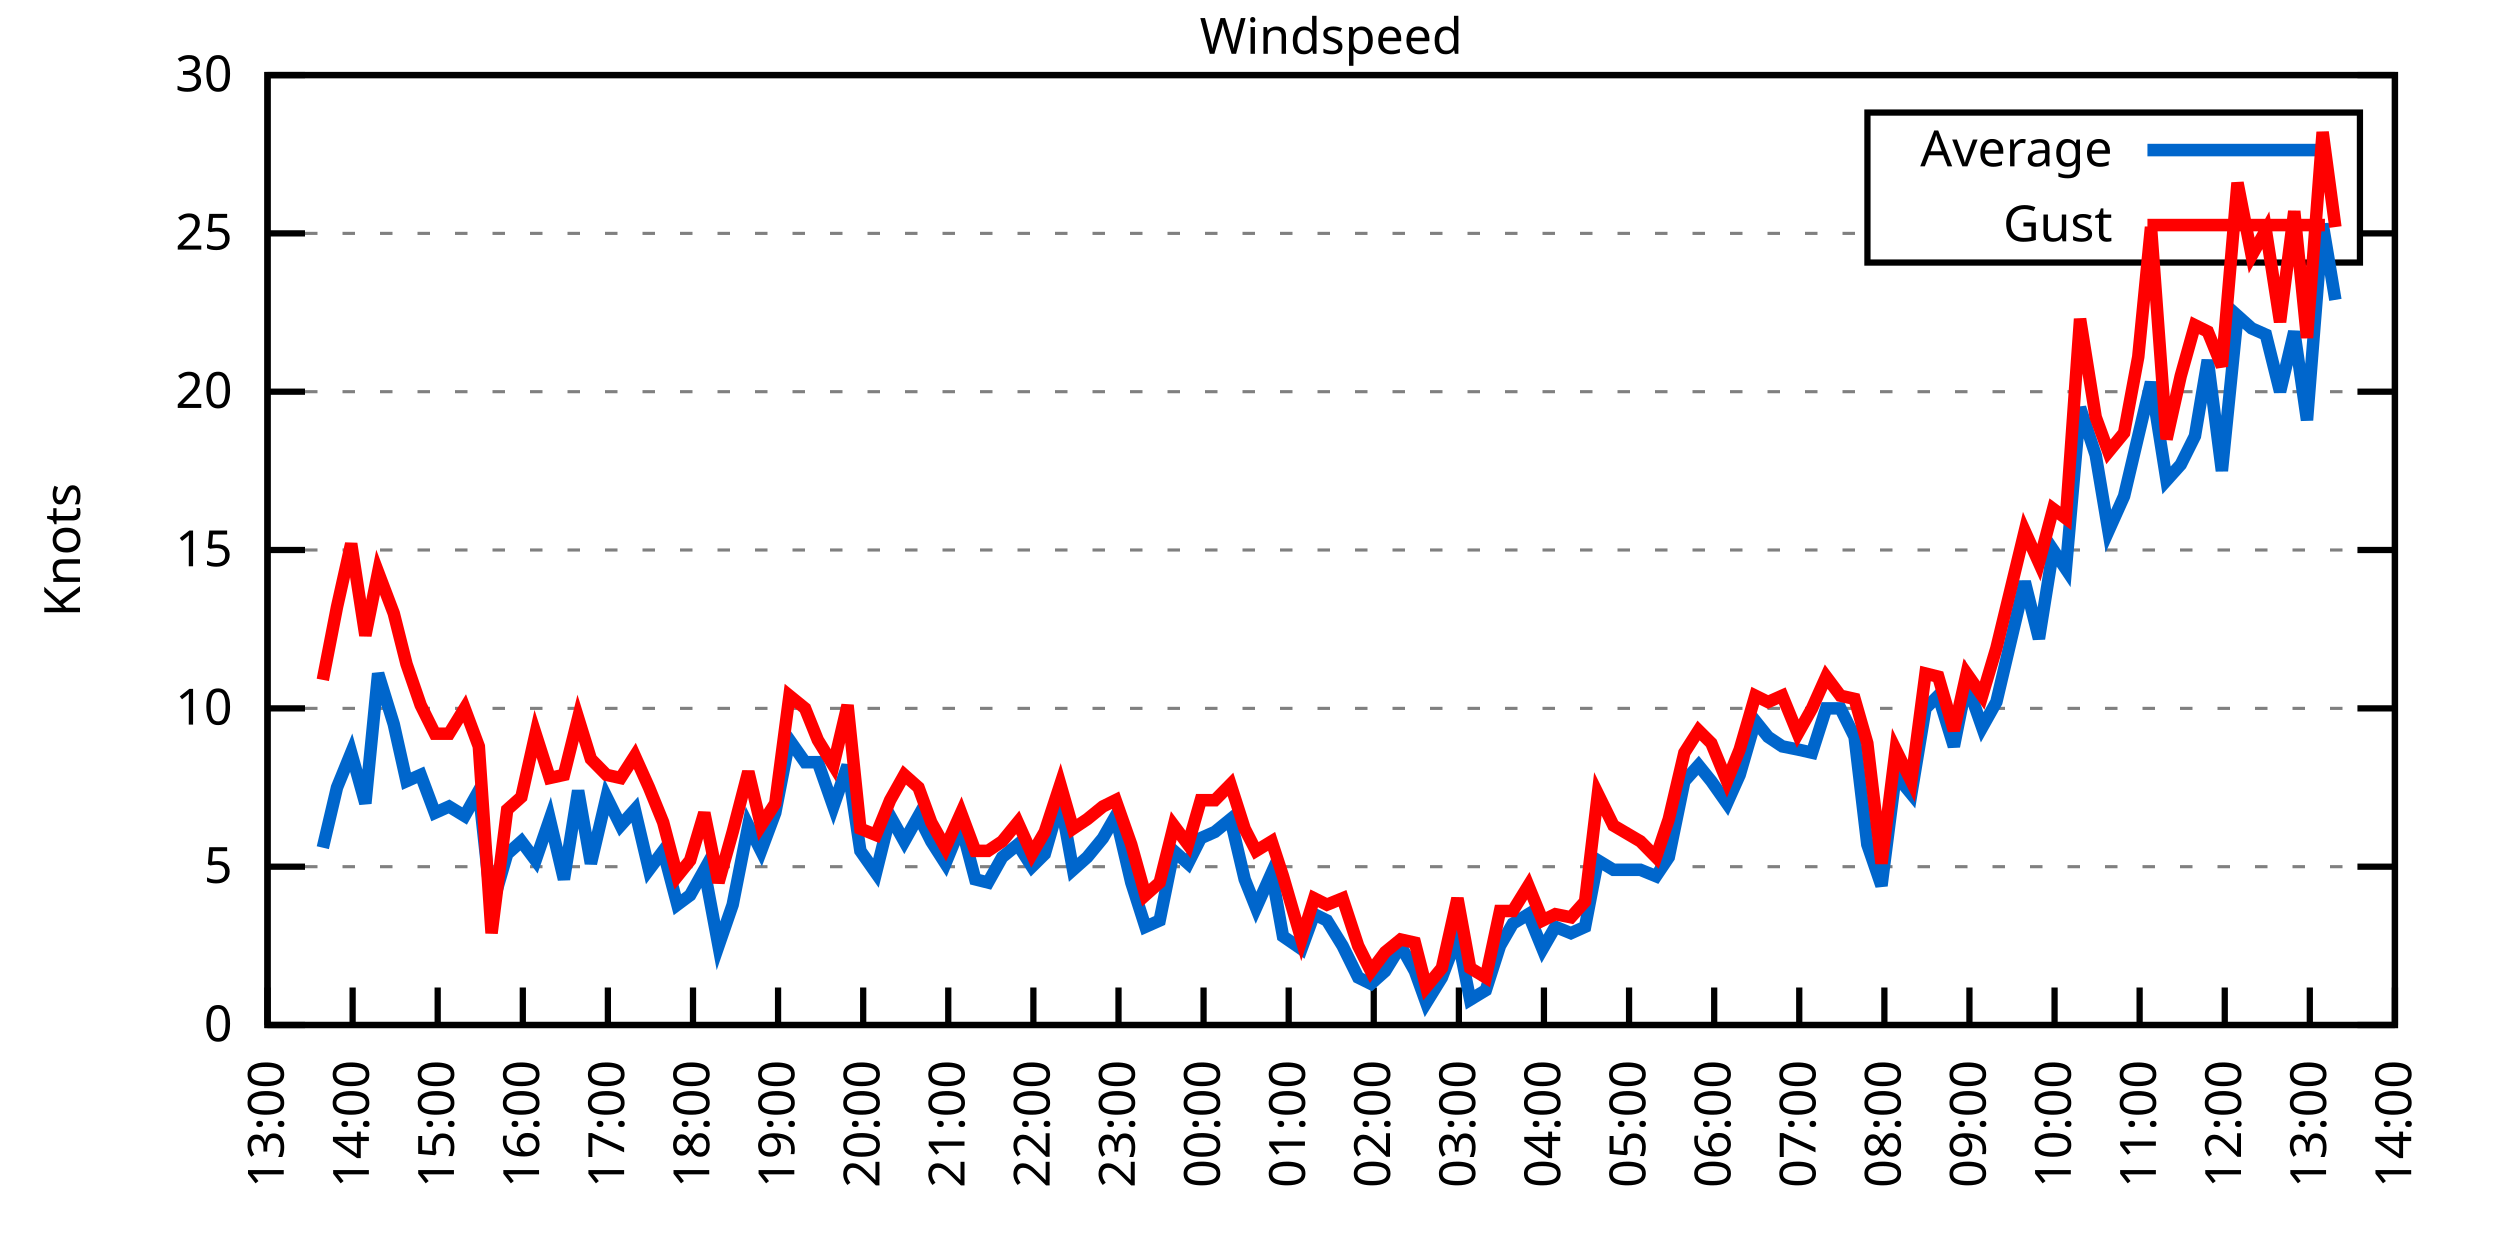
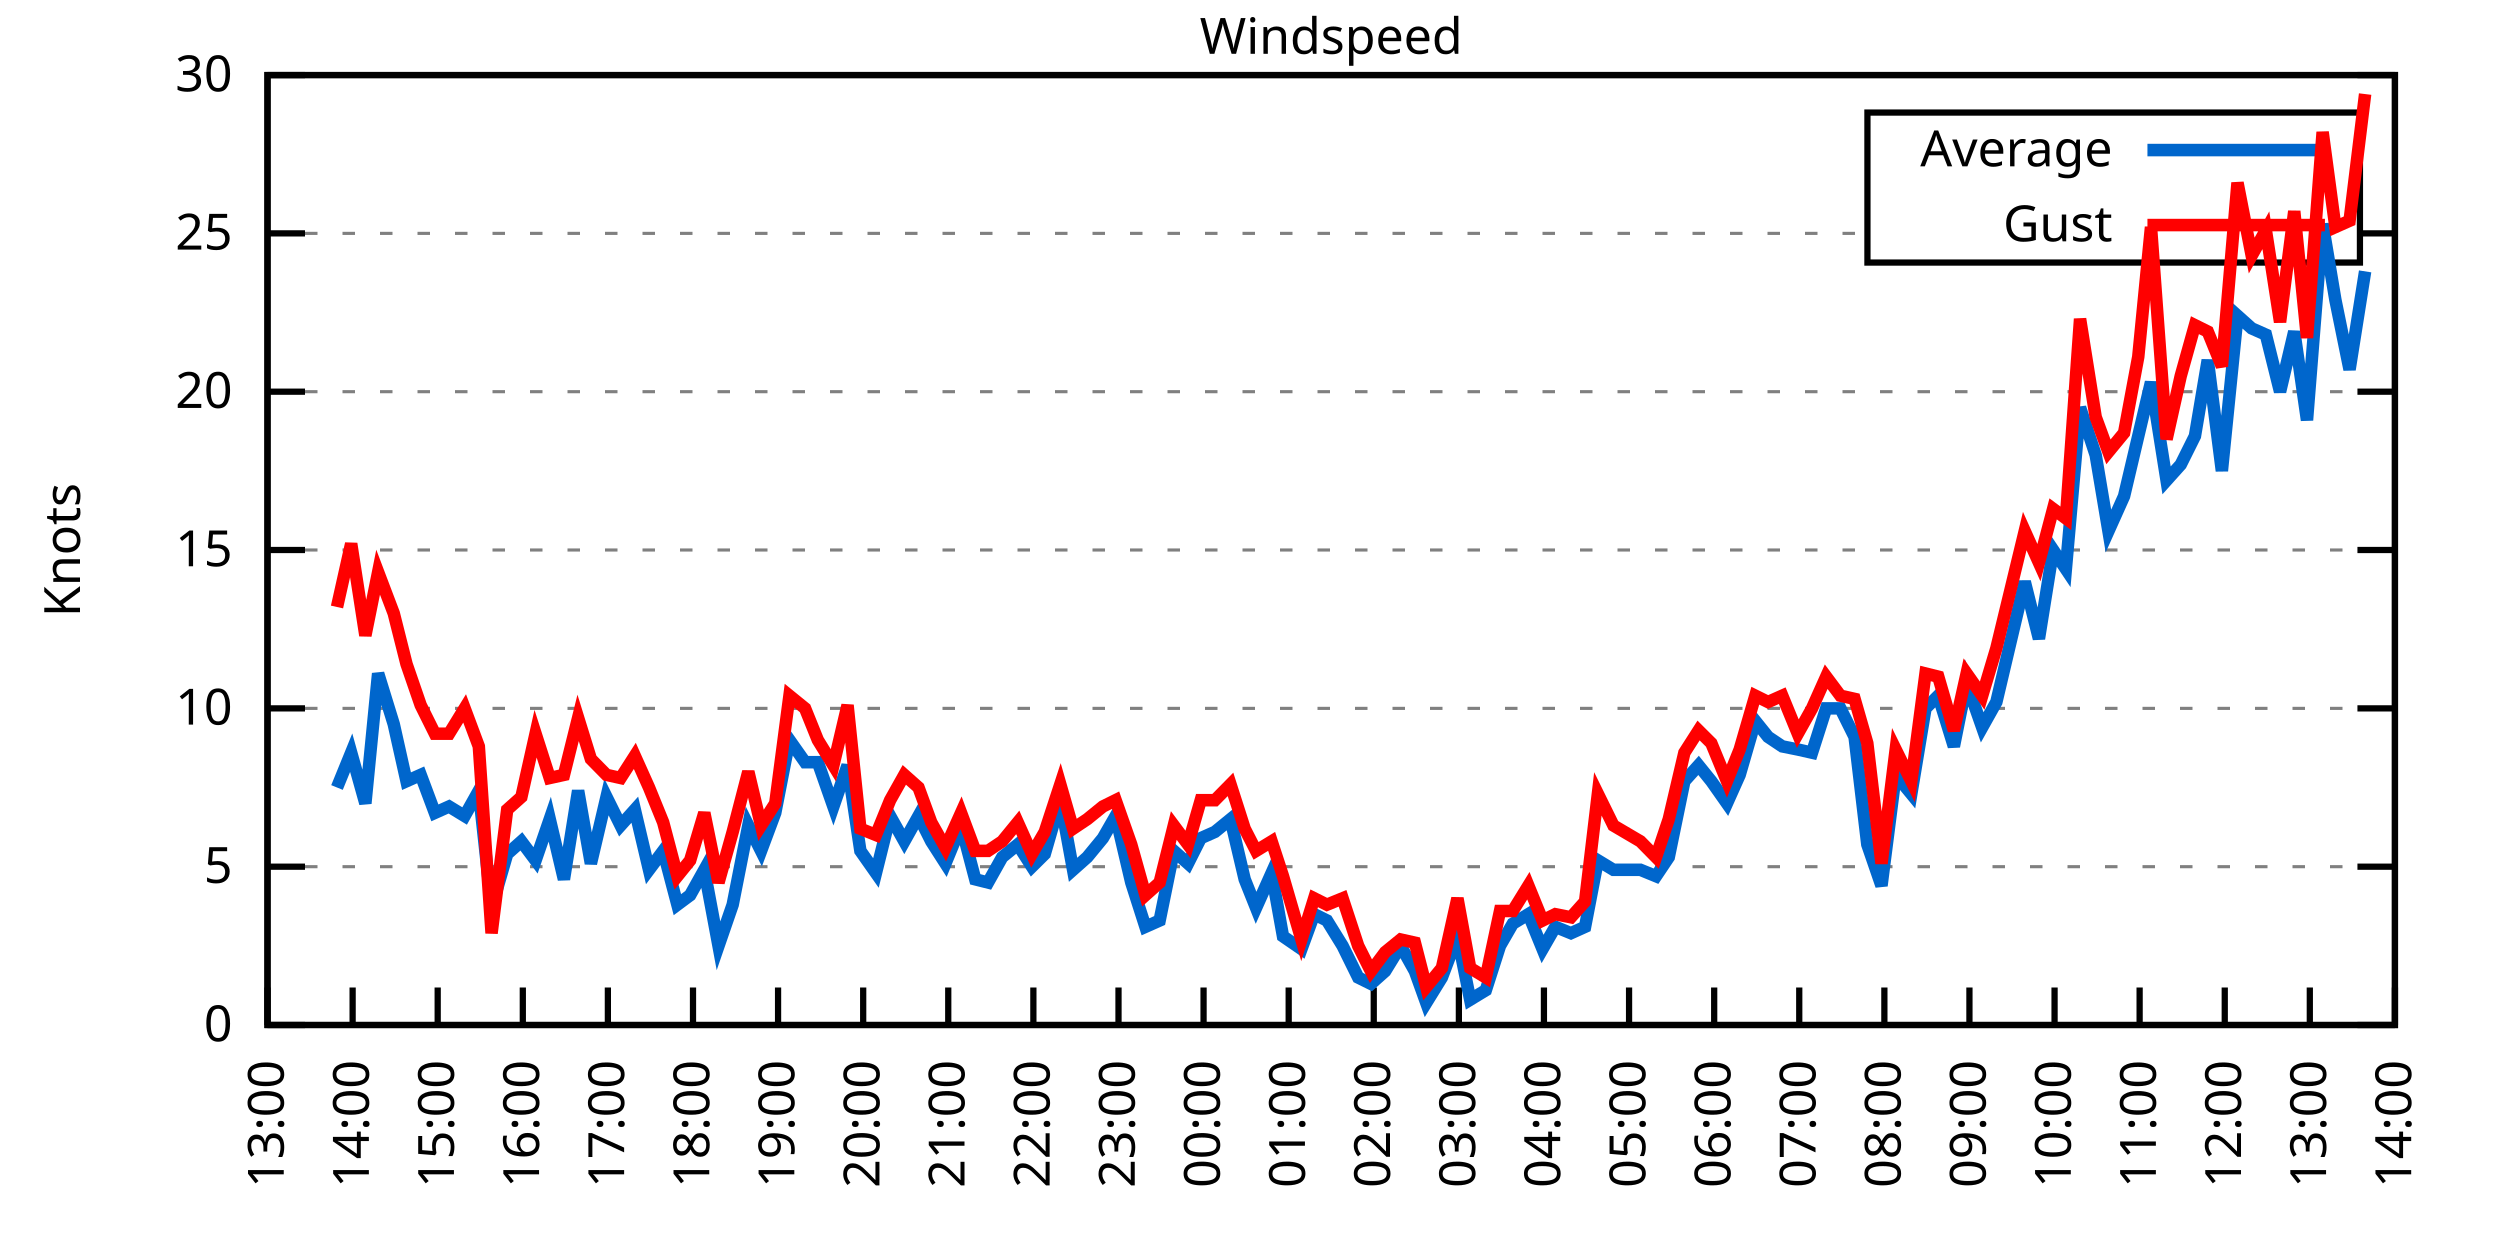
<svg xmlns="http://www.w3.org/2000/svg" xmlns:xlink="http://www.w3.org/1999/xlink" width="400" height="200" viewBox="0 0 400 200">
  <g id="gnuplot_canvas">
    <rect x="0" y="0" width="400" height="200" fill="none" />
    <defs>
      <circle id="gpDot" r="0.5" stroke-width="0.5" stroke="currentColor" />
      <path id="gpPt0" stroke-width="0.333" stroke="currentColor" d="M-1,0 h2 M0,-1 v2" />
      <path id="gpPt1" stroke-width="0.333" stroke="currentColor" d="M-1,-1 L1,1 M1,-1 L-1,1" />
      <path id="gpPt2" stroke-width="0.333" stroke="currentColor" d="M-1,0 L1,0 M0,-1 L0,1 M-1,-1 L1,1 M-1,1 L1,-1" />
      <rect id="gpPt3" stroke-width="0.333" stroke="currentColor" x="-1" y="-1" width="2" height="2" />
      <rect id="gpPt4" stroke-width="0.333" stroke="currentColor" fill="currentColor" x="-1" y="-1" width="2" height="2" />
      <circle id="gpPt5" stroke-width="0.333" stroke="currentColor" cx="0" cy="0" r="1" />
      <use xlink:href="#gpPt5" id="gpPt6" fill="currentColor" stroke="none" />
      <path id="gpPt7" stroke-width="0.333" stroke="currentColor" d="M0,-1.33 L-1.33,0.67 L1.33,0.67 z" />
      <use xlink:href="#gpPt7" id="gpPt8" fill="currentColor" stroke="none" />
      <use xlink:href="#gpPt7" id="gpPt9" stroke="currentColor" transform="rotate(180)" />
      <use xlink:href="#gpPt9" id="gpPt10" fill="currentColor" stroke="none" />
      <use xlink:href="#gpPt3" id="gpPt11" stroke="currentColor" transform="rotate(45)" />
      <use xlink:href="#gpPt11" id="gpPt12" fill="currentColor" stroke="none" />
      <path id="gpPt13" stroke-width="0.333" stroke="currentColor" d="M0,1.330 L1.265,0.411 L0.782,-1.067 L-0.782,-1.076 L-1.265,0.411 z" />
      <use xlink:href="#gpPt13" id="gpPt14" fill="currentColor" stroke="none" />
      <filter id="textbox" filterUnits="objectBoundingBox" x="0" y="0" height="1" width="1">
        <feFlood flood-color="white" flood-opacity="1" result="bgnd" />
        <feComposite in="SourceGraphic" in2="bgnd" operator="atop" />
      </filter>
      <filter id="greybox" filterUnits="objectBoundingBox" x="0" y="0" height="1" width="1">
        <feFlood flood-color="lightgrey" flood-opacity="1" result="grey" />
        <feComposite in="SourceGraphic" in2="grey" operator="atop" />
      </filter>
    </defs>
    <g fill="none" color="white" stroke="currentColor" stroke-width="1.00" stroke-linecap="butt" stroke-linejoin="miter">
</g>
    <g fill="none" color="black" stroke="currentColor" stroke-width="1.00" stroke-linecap="butt" stroke-linejoin="miter">
      <g stroke="none" shape-rendering="crispEdges">
        <polygon fill="rgb(255, 255, 255)" points="42.80,164.00 383.18,164.00 383.18,12.02 42.80,12.02 " />
      </g>
    </g>
    <g fill="none" color="black" stroke="currentColor" stroke-width="1.00" stroke-linecap="butt" stroke-linejoin="miter">
</g>
    <g fill="none" color="black" stroke="black" stroke-width="0.50" stroke-linecap="butt" stroke-linejoin="miter">
</g>
    <g fill="none" color="gray" stroke="currentColor" stroke-width="0.50" stroke-linecap="butt" stroke-linejoin="miter">
      <path stroke="gray" stroke-dasharray="2,4" class="gridline" d="M42.80,164.00 L383.19,164.00  " />
    </g>
    <g fill="none" color="gray" stroke="gray" stroke-width="1.00" stroke-linecap="butt" stroke-linejoin="miter">
</g>
    <g fill="none" color="black" stroke="currentColor" stroke-width="1.00" stroke-linecap="butt" stroke-linejoin="miter">
      <path stroke="black" d="M42.80,164.00 L48.80,164.00 M383.19,164.00 L377.19,164.00  " />
      <g transform="translate(37.20,166.60)" stroke="none" fill="black" font-family="Sans" font-size="8.00" text-anchor="end">
        <text>
          <tspan font-family="Sans"> 0</tspan>
        </text>
      </g>
    </g>
    <g fill="none" color="black" stroke="currentColor" stroke-width="1.00" stroke-linecap="butt" stroke-linejoin="miter">
</g>
    <g fill="none" color="black" stroke="black" stroke-width="0.50" stroke-linecap="butt" stroke-linejoin="miter">
</g>
    <g fill="none" color="gray" stroke="currentColor" stroke-width="0.50" stroke-linecap="butt" stroke-linejoin="miter">
      <path stroke="gray" stroke-dasharray="2,4" class="gridline" d="M42.80,138.67 L383.19,138.67  " />
    </g>
    <g fill="none" color="gray" stroke="gray" stroke-width="1.00" stroke-linecap="butt" stroke-linejoin="miter">
</g>
    <g fill="none" color="black" stroke="currentColor" stroke-width="1.00" stroke-linecap="butt" stroke-linejoin="miter">
      <path stroke="black" d="M42.80,138.67 L48.80,138.67 M383.19,138.67 L377.19,138.67  " />
      <g transform="translate(37.20,141.27)" stroke="none" fill="black" font-family="Sans" font-size="8.00" text-anchor="end">
        <text>
          <tspan font-family="Sans"> 5</tspan>
        </text>
      </g>
    </g>
    <g fill="none" color="black" stroke="currentColor" stroke-width="1.00" stroke-linecap="butt" stroke-linejoin="miter">
</g>
    <g fill="none" color="black" stroke="black" stroke-width="0.50" stroke-linecap="butt" stroke-linejoin="miter">
</g>
    <g fill="none" color="gray" stroke="currentColor" stroke-width="0.50" stroke-linecap="butt" stroke-linejoin="miter">
      <path stroke="gray" stroke-dasharray="2,4" class="gridline" d="M42.80,113.34 L383.19,113.34  " />
    </g>
    <g fill="none" color="gray" stroke="gray" stroke-width="1.00" stroke-linecap="butt" stroke-linejoin="miter">
</g>
    <g fill="none" color="black" stroke="currentColor" stroke-width="1.00" stroke-linecap="butt" stroke-linejoin="miter">
      <path stroke="black" d="M42.80,113.34 L48.80,113.34 M383.19,113.34 L377.19,113.34  " />
      <g transform="translate(37.20,115.94)" stroke="none" fill="black" font-family="Sans" font-size="8.00" text-anchor="end">
        <text>
          <tspan font-family="Sans"> 10</tspan>
        </text>
      </g>
    </g>
    <g fill="none" color="black" stroke="currentColor" stroke-width="1.00" stroke-linecap="butt" stroke-linejoin="miter">
</g>
    <g fill="none" color="black" stroke="black" stroke-width="0.50" stroke-linecap="butt" stroke-linejoin="miter">
</g>
    <g fill="none" color="gray" stroke="currentColor" stroke-width="0.50" stroke-linecap="butt" stroke-linejoin="miter">
      <path stroke="gray" stroke-dasharray="2,4" class="gridline" d="M42.80,88.00 L383.19,88.00  " />
    </g>
    <g fill="none" color="gray" stroke="gray" stroke-width="1.00" stroke-linecap="butt" stroke-linejoin="miter">
</g>
    <g fill="none" color="black" stroke="currentColor" stroke-width="1.00" stroke-linecap="butt" stroke-linejoin="miter">
      <path stroke="black" d="M42.80,88.00 L48.80,88.00 M383.19,88.00 L377.19,88.00  " />
      <g transform="translate(37.20,90.60)" stroke="none" fill="black" font-family="Sans" font-size="8.00" text-anchor="end">
        <text>
          <tspan font-family="Sans"> 15</tspan>
        </text>
      </g>
    </g>
    <g fill="none" color="black" stroke="currentColor" stroke-width="1.00" stroke-linecap="butt" stroke-linejoin="miter">
</g>
    <g fill="none" color="black" stroke="black" stroke-width="0.50" stroke-linecap="butt" stroke-linejoin="miter">
</g>
    <g fill="none" color="gray" stroke="currentColor" stroke-width="0.50" stroke-linecap="butt" stroke-linejoin="miter">
      <path stroke="gray" stroke-dasharray="2,4" class="gridline" d="M42.80,62.67 L383.19,62.67  " />
    </g>
    <g fill="none" color="gray" stroke="gray" stroke-width="1.00" stroke-linecap="butt" stroke-linejoin="miter">
</g>
    <g fill="none" color="black" stroke="currentColor" stroke-width="1.00" stroke-linecap="butt" stroke-linejoin="miter">
      <path stroke="black" d="M42.80,62.67 L48.80,62.67 M383.19,62.67 L377.19,62.67  " />
      <g transform="translate(37.20,65.27)" stroke="none" fill="black" font-family="Sans" font-size="8.00" text-anchor="end">
        <text>
          <tspan font-family="Sans"> 20</tspan>
        </text>
      </g>
    </g>
    <g fill="none" color="black" stroke="currentColor" stroke-width="1.00" stroke-linecap="butt" stroke-linejoin="miter">
</g>
    <g fill="none" color="black" stroke="black" stroke-width="0.50" stroke-linecap="butt" stroke-linejoin="miter">
</g>
    <g fill="none" color="gray" stroke="currentColor" stroke-width="0.50" stroke-linecap="butt" stroke-linejoin="miter">
      <path stroke="gray" stroke-dasharray="2,4" class="gridline" d="M42.80,37.34 L298.79,37.34 M377.59,37.34 L383.19,37.34  " />
    </g>
    <g fill="none" color="gray" stroke="gray" stroke-width="1.00" stroke-linecap="butt" stroke-linejoin="miter">
</g>
    <g fill="none" color="black" stroke="currentColor" stroke-width="1.00" stroke-linecap="butt" stroke-linejoin="miter">
      <path stroke="black" d="M42.80,37.34 L48.80,37.34 M383.19,37.34 L377.19,37.34  " />
      <g transform="translate(37.20,39.94)" stroke="none" fill="black" font-family="Sans" font-size="8.00" text-anchor="end">
        <text>
          <tspan font-family="Sans"> 25</tspan>
        </text>
      </g>
    </g>
    <g fill="none" color="black" stroke="currentColor" stroke-width="1.00" stroke-linecap="butt" stroke-linejoin="miter">
</g>
    <g fill="none" color="black" stroke="black" stroke-width="0.50" stroke-linecap="butt" stroke-linejoin="miter">
</g>
    <g fill="none" color="gray" stroke="currentColor" stroke-width="0.50" stroke-linecap="butt" stroke-linejoin="miter">
      <path stroke="gray" stroke-dasharray="2,4" class="gridline" d="M42.80,12.01 L383.19,12.01  " />
    </g>
    <g fill="none" color="gray" stroke="gray" stroke-width="1.00" stroke-linecap="butt" stroke-linejoin="miter">
</g>
    <g fill="none" color="black" stroke="currentColor" stroke-width="1.00" stroke-linecap="butt" stroke-linejoin="miter">
      <path stroke="black" d="M42.80,12.01 L48.80,12.01 M383.19,12.01 L377.19,12.01  " />
      <g transform="translate(37.20,14.61)" stroke="none" fill="black" font-family="Sans" font-size="8.00" text-anchor="end">
        <text>
          <tspan font-family="Sans"> 30</tspan>
        </text>
      </g>
    </g>
    <g fill="none" color="black" stroke="currentColor" stroke-width="1.00" stroke-linecap="butt" stroke-linejoin="miter">
      <path stroke="black" d="M42.80,164.00 L42.80,158.00  " />
      <g transform="translate(45.40,169.60) rotate(270.00)" stroke="none" fill="black" font-family="Sans" font-size="8.00" text-anchor="end">
        <text>
          <tspan font-family="Sans">13:00</tspan>
        </text>
      </g>
    </g>
    <g fill="none" color="black" stroke="currentColor" stroke-width="1.00" stroke-linecap="butt" stroke-linejoin="miter">
      <path stroke="black" d="M56.42,164.00 L56.42,158.00  " />
      <g transform="translate(59.02,169.60) rotate(270.00)" stroke="none" fill="black" font-family="Sans" font-size="8.00" text-anchor="end">
        <text>
          <tspan font-family="Sans">14:00</tspan>
        </text>
      </g>
    </g>
    <g fill="none" color="black" stroke="currentColor" stroke-width="1.00" stroke-linecap="butt" stroke-linejoin="miter">
      <path stroke="black" d="M70.03,164.00 L70.03,158.00  " />
      <g transform="translate(72.63,169.60) rotate(270.00)" stroke="none" fill="black" font-family="Sans" font-size="8.00" text-anchor="end">
        <text>
          <tspan font-family="Sans">15:00</tspan>
        </text>
      </g>
    </g>
    <g fill="none" color="black" stroke="currentColor" stroke-width="1.00" stroke-linecap="butt" stroke-linejoin="miter">
      <path stroke="black" d="M83.65,164.00 L83.65,158.00  " />
      <g transform="translate(86.25,169.60) rotate(270.00)" stroke="none" fill="black" font-family="Sans" font-size="8.00" text-anchor="end">
        <text>
          <tspan font-family="Sans">16:00</tspan>
        </text>
      </g>
    </g>
    <g fill="none" color="black" stroke="currentColor" stroke-width="1.00" stroke-linecap="butt" stroke-linejoin="miter">
      <path stroke="black" d="M97.26,164.00 L97.26,158.00  " />
      <g transform="translate(99.86,169.60) rotate(270.00)" stroke="none" fill="black" font-family="Sans" font-size="8.00" text-anchor="end">
        <text>
          <tspan font-family="Sans">17:00</tspan>
        </text>
      </g>
    </g>
    <g fill="none" color="black" stroke="currentColor" stroke-width="1.00" stroke-linecap="butt" stroke-linejoin="miter">
      <path stroke="black" d="M110.88,164.00 L110.88,158.00  " />
      <g transform="translate(113.48,169.60) rotate(270.00)" stroke="none" fill="black" font-family="Sans" font-size="8.00" text-anchor="end">
        <text>
          <tspan font-family="Sans">18:00</tspan>
        </text>
      </g>
    </g>
    <g fill="none" color="black" stroke="currentColor" stroke-width="1.00" stroke-linecap="butt" stroke-linejoin="miter">
      <path stroke="black" d="M124.49,164.00 L124.49,158.00  " />
      <g transform="translate(127.09,169.60) rotate(270.00)" stroke="none" fill="black" font-family="Sans" font-size="8.00" text-anchor="end">
        <text>
          <tspan font-family="Sans">19:00</tspan>
        </text>
      </g>
    </g>
    <g fill="none" color="black" stroke="currentColor" stroke-width="1.00" stroke-linecap="butt" stroke-linejoin="miter">
      <path stroke="black" d="M138.11,164.00 L138.11,158.00  " />
      <g transform="translate(140.71,169.60) rotate(270.00)" stroke="none" fill="black" font-family="Sans" font-size="8.00" text-anchor="end">
        <text>
          <tspan font-family="Sans">20:00</tspan>
        </text>
      </g>
    </g>
    <g fill="none" color="black" stroke="currentColor" stroke-width="1.00" stroke-linecap="butt" stroke-linejoin="miter">
      <path stroke="black" d="M151.72,164.00 L151.72,158.00  " />
      <g transform="translate(154.32,169.60) rotate(270.00)" stroke="none" fill="black" font-family="Sans" font-size="8.00" text-anchor="end">
        <text>
          <tspan font-family="Sans">21:00</tspan>
        </text>
      </g>
    </g>
    <g fill="none" color="black" stroke="currentColor" stroke-width="1.00" stroke-linecap="butt" stroke-linejoin="miter">
      <path stroke="black" d="M165.34,164.00 L165.34,158.00  " />
      <g transform="translate(167.94,169.60) rotate(270.00)" stroke="none" fill="black" font-family="Sans" font-size="8.00" text-anchor="end">
        <text>
          <tspan font-family="Sans">22:00</tspan>
        </text>
      </g>
    </g>
    <g fill="none" color="black" stroke="currentColor" stroke-width="1.00" stroke-linecap="butt" stroke-linejoin="miter">
      <path stroke="black" d="M178.96,164.00 L178.96,158.00  " />
      <g transform="translate(181.56,169.60) rotate(270.00)" stroke="none" fill="black" font-family="Sans" font-size="8.00" text-anchor="end">
        <text>
          <tspan font-family="Sans">23:00</tspan>
        </text>
      </g>
    </g>
    <g fill="none" color="black" stroke="currentColor" stroke-width="1.00" stroke-linecap="butt" stroke-linejoin="miter">
      <path stroke="black" d="M192.57,164.00 L192.57,158.00  " />
      <g transform="translate(195.17,169.60) rotate(270.00)" stroke="none" fill="black" font-family="Sans" font-size="8.00" text-anchor="end">
        <text>
          <tspan font-family="Sans">00:00</tspan>
        </text>
      </g>
    </g>
    <g fill="none" color="black" stroke="currentColor" stroke-width="1.00" stroke-linecap="butt" stroke-linejoin="miter">
      <path stroke="black" d="M206.19,164.00 L206.19,158.00  " />
      <g transform="translate(208.79,169.60) rotate(270.00)" stroke="none" fill="black" font-family="Sans" font-size="8.00" text-anchor="end">
        <text>
          <tspan font-family="Sans">01:00</tspan>
        </text>
      </g>
    </g>
    <g fill="none" color="black" stroke="currentColor" stroke-width="1.00" stroke-linecap="butt" stroke-linejoin="miter">
      <path stroke="black" d="M219.80,164.00 L219.80,158.00  " />
      <g transform="translate(222.40,169.60) rotate(270.00)" stroke="none" fill="black" font-family="Sans" font-size="8.00" text-anchor="end">
        <text>
          <tspan font-family="Sans">02:00</tspan>
        </text>
      </g>
    </g>
    <g fill="none" color="black" stroke="currentColor" stroke-width="1.00" stroke-linecap="butt" stroke-linejoin="miter">
      <path stroke="black" d="M233.42,164.00 L233.42,158.00  " />
      <g transform="translate(236.02,169.60) rotate(270.00)" stroke="none" fill="black" font-family="Sans" font-size="8.00" text-anchor="end">
        <text>
          <tspan font-family="Sans">03:00</tspan>
        </text>
      </g>
    </g>
    <g fill="none" color="black" stroke="currentColor" stroke-width="1.00" stroke-linecap="butt" stroke-linejoin="miter">
      <path stroke="black" d="M247.03,164.00 L247.03,158.00  " />
      <g transform="translate(249.63,169.60) rotate(270.00)" stroke="none" fill="black" font-family="Sans" font-size="8.00" text-anchor="end">
        <text>
          <tspan font-family="Sans">04:00</tspan>
        </text>
      </g>
    </g>
    <g fill="none" color="black" stroke="currentColor" stroke-width="1.00" stroke-linecap="butt" stroke-linejoin="miter">
      <path stroke="black" d="M260.65,164.00 L260.65,158.00  " />
      <g transform="translate(263.25,169.60) rotate(270.00)" stroke="none" fill="black" font-family="Sans" font-size="8.00" text-anchor="end">
        <text>
          <tspan font-family="Sans">05:00</tspan>
        </text>
      </g>
    </g>
    <g fill="none" color="black" stroke="currentColor" stroke-width="1.00" stroke-linecap="butt" stroke-linejoin="miter">
      <path stroke="black" d="M274.27,164.00 L274.27,158.00  " />
      <g transform="translate(276.87,169.60) rotate(270.00)" stroke="none" fill="black" font-family="Sans" font-size="8.00" text-anchor="end">
        <text>
          <tspan font-family="Sans">06:00</tspan>
        </text>
      </g>
    </g>
    <g fill="none" color="black" stroke="currentColor" stroke-width="1.00" stroke-linecap="butt" stroke-linejoin="miter">
      <path stroke="black" d="M287.88,164.00 L287.88,158.00  " />
      <g transform="translate(290.48,169.60) rotate(270.00)" stroke="none" fill="black" font-family="Sans" font-size="8.00" text-anchor="end">
        <text>
          <tspan font-family="Sans">07:00</tspan>
        </text>
      </g>
    </g>
    <g fill="none" color="black" stroke="currentColor" stroke-width="1.00" stroke-linecap="butt" stroke-linejoin="miter">
      <path stroke="black" d="M301.50,164.00 L301.50,158.00  " />
      <g transform="translate(304.10,169.60) rotate(270.00)" stroke="none" fill="black" font-family="Sans" font-size="8.00" text-anchor="end">
        <text>
          <tspan font-family="Sans">08:00</tspan>
        </text>
      </g>
    </g>
    <g fill="none" color="black" stroke="currentColor" stroke-width="1.00" stroke-linecap="butt" stroke-linejoin="miter">
      <path stroke="black" d="M315.11,164.00 L315.11,158.00  " />
      <g transform="translate(317.71,169.60) rotate(270.00)" stroke="none" fill="black" font-family="Sans" font-size="8.00" text-anchor="end">
        <text>
          <tspan font-family="Sans">09:00</tspan>
        </text>
      </g>
    </g>
    <g fill="none" color="black" stroke="currentColor" stroke-width="1.00" stroke-linecap="butt" stroke-linejoin="miter">
      <path stroke="black" d="M328.73,164.00 L328.73,158.00  " />
      <g transform="translate(331.33,169.60) rotate(270.00)" stroke="none" fill="black" font-family="Sans" font-size="8.00" text-anchor="end">
        <text>
          <tspan font-family="Sans">10:00</tspan>
        </text>
      </g>
    </g>
    <g fill="none" color="black" stroke="currentColor" stroke-width="1.00" stroke-linecap="butt" stroke-linejoin="miter">
      <path stroke="black" d="M342.34,164.00 L342.34,158.00  " />
      <g transform="translate(344.94,169.60) rotate(270.00)" stroke="none" fill="black" font-family="Sans" font-size="8.00" text-anchor="end">
        <text>
          <tspan font-family="Sans">11:00</tspan>
        </text>
      </g>
    </g>
    <g fill="none" color="black" stroke="currentColor" stroke-width="1.00" stroke-linecap="butt" stroke-linejoin="miter">
      <path stroke="black" d="M355.96,164.00 L355.96,158.00  " />
      <g transform="translate(358.56,169.60) rotate(270.00)" stroke="none" fill="black" font-family="Sans" font-size="8.00" text-anchor="end">
        <text>
          <tspan font-family="Sans">12:00</tspan>
        </text>
      </g>
    </g>
    <g fill="none" color="black" stroke="currentColor" stroke-width="1.00" stroke-linecap="butt" stroke-linejoin="miter">
      <path stroke="black" d="M369.57,164.00 L369.57,158.00  " />
      <g transform="translate(372.17,169.60) rotate(270.00)" stroke="none" fill="black" font-family="Sans" font-size="8.00" text-anchor="end">
        <text>
          <tspan font-family="Sans">13:00</tspan>
        </text>
      </g>
    </g>
    <g fill="none" color="black" stroke="currentColor" stroke-width="1.00" stroke-linecap="butt" stroke-linejoin="miter">
      <path stroke="black" d="M383.19,164.00 L383.19,158.00  " />
      <g transform="translate(385.79,169.60) rotate(270.00)" stroke="none" fill="black" font-family="Sans" font-size="8.00" text-anchor="end">
        <text>
          <tspan font-family="Sans">14:00</tspan>
        </text>
      </g>
    </g>
    <g fill="none" color="black" stroke="currentColor" stroke-width="1.00" stroke-linecap="butt" stroke-linejoin="miter">
</g>
    <g fill="none" color="black" stroke="currentColor" stroke-width="1.00" stroke-linecap="butt" stroke-linejoin="miter">
      <path stroke="black" d="M42.80,12.01 L42.80,164.00 L383.19,164.00 L383.19,12.01 L42.80,12.01 Z  " />
    </g>
    <g fill="none" color="black" stroke="currentColor" stroke-width="1.00" stroke-linecap="butt" stroke-linejoin="miter">
</g>
    <g fill="none" color="black" stroke="currentColor" stroke-width="1.00" stroke-linecap="butt" stroke-linejoin="miter">
      <path stroke="black" d="M298.79,42.01 L298.79,18.01 L377.59,18.01 L377.59,42.01 L298.79,42.01 Z  " />
    </g>
    <g id="Windspeed_plot_1">
      <g fill="none" color="white" stroke="black" stroke-width="2.00" stroke-linecap="butt" stroke-linejoin="miter">
</g>
      <g fill="none" color="black" stroke="currentColor" stroke-width="2.00" stroke-linecap="butt" stroke-linejoin="miter">
        <g transform="translate(337.99,26.61)" stroke="none" fill="black" font-family="Sans" font-size="8.00" text-anchor="end">
          <text>
            <tspan font-family="Sans">Average</tspan>
          </text>
        </g>
      </g>
      <g fill="none" color="black" stroke="currentColor" stroke-width="2.00" stroke-linecap="butt" stroke-linejoin="miter">
-         <path stroke="rgb(  0, 102, 204)" d="M343.59,24.01 L371.99,24.01 M51.65,135.63 L53.92,126.00 L56.19,120.43 L58.46,128.54 L60.50,107.76 L63.00,115.87   L65.04,124.99 L67.31,123.98 L69.58,130.06 L71.85,129.04 L74.34,130.56 L76.61,126.51 L78.65,145.25 L81.15,136.64   L83.42,134.62 L85.69,137.66 L87.96,131.07 L90.23,140.69 L92.50,126.51 L94.54,138.16 L97.04,127.52 L99.30,132.08   L101.57,129.55 L103.84,139.17 L106.11,136.14 L108.38,144.75 L110.42,143.23 L112.69,139.17 L114.96,151.33 L117.23,144.75   L119.73,132.08 L121.77,136.14 L124.04,130.06 L126.31,118.40 L128.81,121.95 L130.85,121.95 L133.34,129.04 L135.61,122.46   L137.66,136.14 L140.15,139.68 L142.42,130.56 L144.69,134.62 L146.96,130.56 L149.00,134.62 L151.27,138.16 L153.77,132.08   L156.04,140.69 L158.08,141.20 L160.35,137.15 L162.84,135.12 L165.11,138.67 L167.16,136.64 L169.65,128.03 L171.69,139.17   L173.96,137.15 L176.46,134.11 L178.50,130.56 L181.00,141.20 L183.27,148.29 L185.54,147.28 L187.81,136.14 L190.08,138.16   L192.12,134.11 L194.39,133.10 L196.88,131.07 L199.15,140.69 L200.97,145.25 L203.46,139.68 L205.28,149.81 L208.23,151.84   L210.27,146.27 L212.31,147.28 L214.81,151.33 L217.31,156.40 L219.35,157.41 L221.62,155.39 L224.11,151.33 L226.38,155.39   L228.20,160.45 L230.70,156.40 L233.19,149.81 L235.23,159.95 L237.73,158.43 L240.00,151.33 L242.04,147.79 L244.54,146.27   L246.81,151.84 L248.85,148.29 L251.35,149.31 L253.61,148.29 L255.66,137.66 L258.15,139.17 L262.47,139.17 L264.96,140.19   L267.00,137.15 L269.50,124.99 L271.77,122.46 L273.81,124.99 L276.31,128.54 L278.35,123.98 L280.85,115.36 L282.89,117.90   L285.16,119.42 L287.65,119.92 L289.92,120.43 L292.19,113.34 L294.46,113.34 L296.73,117.90 L298.77,135.12 L301.04,141.71   L303.31,123.98 L305.81,127.02 L308.08,113.34 L310.12,111.31 L312.62,119.42 L314.66,109.28 L317.15,116.38 L319.42,112.32   L323.96,93.07 L326.23,102.19 L328.50,88.00 L330.54,91.04 L332.81,65.21 L335.31,72.81 L337.35,84.97 L339.85,79.39   L342.12,69.77 L344.16,61.15 L346.65,76.86 L348.92,74.33 L351.19,69.77 L353.24,57.61 L355.50,75.34 L358.00,50.51   L360.27,52.54 L362.54,53.55 L364.81,62.67 L367.08,53.05 L369.12,67.23 L371.62,35.82 L373.66,47.98  " />
+         <path stroke="rgb(  0, 102, 204)" d="M343.59,24.01 L371.99,24.01 M53.92,126.00 L56.19,120.43 L58.46,128.54 L60.50,107.76 L63.00,115.87 L65.04,124.99   L67.31,123.98 L69.58,130.06 L71.85,129.04 L74.34,130.56 L76.61,126.51 L78.65,145.25 L81.15,136.64 L83.42,134.62   L85.69,137.66 L87.96,131.07 L90.23,140.69 L92.50,126.51 L94.54,138.16 L97.04,127.52 L99.30,132.08 L101.57,129.55   L103.84,139.17 L106.11,136.14 L108.38,144.75 L110.42,143.23 L112.69,139.17 L114.96,151.33 L117.23,144.75 L119.73,132.08   L121.77,136.14 L124.04,130.06 L126.31,118.40 L128.81,121.95 L130.85,121.95 L133.34,129.04 L135.61,122.46 L137.66,136.14   L140.15,139.68 L142.42,130.56 L144.69,134.62 L146.96,130.56 L149.00,134.62 L151.27,138.16 L153.77,132.08 L156.04,140.69   L158.08,141.20 L160.35,137.15 L162.84,135.12 L165.11,138.67 L167.16,136.64 L169.65,128.03 L171.69,139.17 L173.96,137.15   L176.46,134.11 L178.50,130.56 L181.00,141.20 L183.27,148.29 L185.54,147.28 L187.81,136.14 L190.08,138.16 L192.12,134.11   L194.39,133.10 L196.88,131.07 L199.15,140.69 L200.97,145.25 L203.46,139.68 L205.28,149.81 L208.23,151.84 L210.27,146.27   L212.31,147.28 L214.81,151.33 L217.31,156.40 L219.35,157.41 L221.62,155.39 L224.11,151.33 L226.38,155.39 L228.20,160.45   L230.70,156.40 L233.19,149.81 L235.23,159.95 L237.73,158.43 L240.00,151.33 L242.04,147.79 L244.54,146.27 L246.81,151.84   L248.85,148.29 L251.35,149.31 L253.61,148.29 L255.66,137.66 L258.15,139.17 L262.47,139.17 L264.96,140.19 L267.00,137.15   L269.50,124.99 L271.77,122.46 L273.81,124.99 L276.31,128.54 L278.35,123.98 L280.85,115.36 L282.89,117.90 L285.16,119.42   L287.65,119.92 L289.92,120.43 L292.19,113.34 L294.46,113.34 L296.73,117.90 L298.77,135.12 L301.04,141.71 L303.31,123.98   L305.81,127.02 L308.08,113.34 L310.12,111.31 L312.62,119.42 L314.66,109.28 L317.15,116.38 L319.42,112.32 L323.96,93.07   L326.23,102.19 L328.50,88.00 L330.54,91.04 L332.81,65.21 L335.31,72.81 L337.35,84.97 L339.85,79.39 L342.12,69.77   L344.16,61.15 L346.65,76.86 L348.92,74.33 L351.19,69.77 L353.24,57.61 L355.50,75.34 L358.00,50.51 L360.27,52.54   L362.54,53.55 L364.81,62.67 L367.08,53.05 L369.12,67.23 L371.62,35.82 L373.66,47.98 L375.93,59.13 L378.42,43.42    " />
      </g>
    </g>
    <g id="Windspeed_plot_2">
      <g fill="none" color="black" stroke="currentColor" stroke-width="2.00" stroke-linecap="butt" stroke-linejoin="miter">
        <g transform="translate(337.99,38.61)" stroke="none" fill="black" font-family="Sans" font-size="8.00" text-anchor="end">
          <text>
            <tspan font-family="Sans">Gust</tspan>
          </text>
        </g>
      </g>
      <g fill="none" color="black" stroke="currentColor" stroke-width="2.00" stroke-linecap="butt" stroke-linejoin="miter">
-         <path stroke="rgb(255,   0,   0)" d="M343.59,36.01 L371.99,36.01 M51.65,108.78 L53.92,97.12 L56.19,86.99 L58.46,101.68 L60.50,91.55 L63.00,98.14   L65.04,106.24 L67.31,112.83 L69.58,117.39 L71.85,117.39 L74.34,113.34 L76.61,119.42 L78.65,149.31 L81.15,129.55   L83.42,127.52 L85.69,117.39 L87.96,124.48 L90.23,123.98 L92.50,114.86 L94.54,121.44 L97.04,123.98 L99.30,124.48   L101.57,120.94 L103.84,126.00 L106.11,131.58 L108.38,140.19 L110.42,137.66 L112.69,130.06 L114.96,141.20 L117.23,133.10   L119.73,123.47 L121.77,132.08 L124.04,128.54 L126.31,111.31 L128.81,113.34 L130.85,118.40 L133.34,122.46 L135.61,112.83   L137.66,132.59 L140.15,133.60 L142.42,128.03 L144.69,123.98 L146.96,126.00 L149.00,131.58 L151.27,135.63 L153.77,130.06   L156.04,136.14 L158.08,136.14 L160.35,134.62 L162.84,131.58 L165.11,136.64 L167.16,133.10 L169.65,125.50 L171.69,132.59   L173.96,131.07 L176.46,129.04 L178.50,128.03 L181.00,135.12 L183.27,143.23 L185.54,141.20 L187.81,132.08 L190.08,135.12   L192.12,128.03 L194.39,128.03 L196.88,125.50 L199.15,132.59 L200.97,136.14 L203.46,134.62 L205.28,140.19 L208.23,150.32   L210.27,143.73 L212.31,144.75 L214.81,143.73 L217.31,151.33 L219.35,155.39 L221.62,152.35 L224.11,150.32 L226.38,150.83   L228.20,157.92 L230.70,154.88 L233.19,143.73 L235.23,154.88 L237.73,156.40 L240.00,145.76 L242.04,145.76 L244.54,141.71   L246.81,147.28 L248.85,146.27 L251.35,146.77 L253.61,144.24 L255.66,127.02 L258.15,132.08 L262.47,134.62 L264.96,137.15   L267.00,131.07 L269.50,120.43 L271.77,116.88 L273.81,118.91 L276.31,124.99 L278.35,119.92 L280.85,111.31 L282.89,112.32   L285.16,111.31 L287.65,117.39 L289.92,113.34 L292.19,108.27 L294.46,111.31 L296.73,111.82 L298.77,118.91 L301.04,138.16   L303.31,119.92 L305.81,124.99 L308.08,107.76 L310.12,108.27 L312.62,116.88 L314.66,107.76 L317.15,111.31 L319.42,103.71   L323.96,84.97 L326.23,90.03 L328.50,81.42 L330.54,82.94 L332.81,51.02 L335.31,66.73 L337.35,72.30 L339.85,69.26   L342.12,57.10 L344.16,36.33 L346.65,70.27 L348.92,60.14 L351.19,52.03 L353.24,53.05 L355.50,58.62 L358.00,29.24   L360.27,40.89 L362.54,36.84 L364.81,51.53 L367.08,33.80 L369.12,54.06 L371.62,21.13 L373.66,36.33  " />
+         <path stroke="rgb(255,   0,   0)" d="M343.59,36.01 L371.99,36.01 M53.92,97.12 L56.19,86.99 L58.46,101.68 L60.50,91.55 L63.00,98.14 L65.04,106.24   L67.31,112.83 L69.58,117.39 L71.85,117.39 L74.34,113.34 L76.61,119.42 L78.65,149.31 L81.15,129.55 L83.42,127.52   L85.69,117.39 L87.96,124.48 L90.23,123.98 L92.50,114.86 L94.54,121.44 L97.04,123.98 L99.30,124.48 L101.57,120.94   L103.84,126.00 L106.11,131.58 L108.38,140.19 L110.42,137.66 L112.69,130.06 L114.96,141.20 L117.23,133.10 L119.73,123.47   L121.77,132.08 L124.04,128.54 L126.31,111.31 L128.81,113.34 L130.85,118.40 L133.34,122.46 L135.61,112.83 L137.66,132.59   L140.15,133.60 L142.42,128.03 L144.69,123.98 L146.96,126.00 L149.00,131.58 L151.27,135.63 L153.77,130.06 L156.04,136.14   L158.08,136.14 L160.35,134.62 L162.84,131.58 L165.11,136.64 L167.16,133.10 L169.65,125.50 L171.69,132.59 L173.96,131.07   L176.46,129.04 L178.50,128.03 L181.00,135.12 L183.27,143.23 L185.54,141.20 L187.81,132.08 L190.08,135.12 L192.12,128.03   L194.39,128.03 L196.88,125.50 L199.15,132.59 L200.97,136.14 L203.46,134.62 L205.28,140.19 L208.23,150.32 L210.27,143.73   L212.31,144.75 L214.81,143.73 L217.31,151.33 L219.35,155.39 L221.62,152.35 L224.11,150.32 L226.38,150.83 L228.20,157.92   L230.70,154.88 L233.19,143.73 L235.23,154.88 L237.73,156.40 L240.00,145.76 L242.04,145.76 L244.54,141.71 L246.81,147.28   L248.85,146.27 L251.35,146.77 L253.61,144.24 L255.66,127.02 L258.15,132.08 L262.47,134.62 L264.96,137.15 L267.00,131.07   L269.50,120.43 L271.77,116.88 L273.81,118.91 L276.31,124.99 L278.35,119.92 L280.85,111.31 L282.89,112.32 L285.16,111.31   L287.65,117.39 L289.92,113.34 L292.19,108.27 L294.46,111.31 L296.73,111.82 L298.77,118.91 L301.04,138.16 L303.31,119.92   L305.81,124.99 L308.08,107.76 L310.12,108.27 L312.62,116.88 L314.66,107.76 L317.15,111.31 L319.42,103.71 L323.96,84.97   L326.23,90.03 L328.50,81.42 L330.54,82.94 L332.81,51.02 L335.31,66.73 L337.35,72.30 L339.85,69.26 L342.12,57.10   L344.16,36.33 L346.65,70.27 L348.92,60.14 L351.19,52.03 L353.24,53.05 L355.50,58.62 L358.00,29.24 L360.27,40.89   L362.54,36.84 L364.81,51.53 L367.08,33.80 L369.12,54.06 L371.62,21.13 L373.66,36.33 L375.93,35.32 L378.42,15.05    " />
      </g>
    </g>
    <g fill="none" color="black" stroke="currentColor" stroke-width="2.00" stroke-linecap="butt" stroke-linejoin="miter">
</g>
    <g fill="none" color="black" stroke="black" stroke-width="1.00" stroke-linecap="butt" stroke-linejoin="miter">
</g>
    <g fill="none" color="black" stroke="currentColor" stroke-width="1.00" stroke-linecap="butt" stroke-linejoin="miter">
      <path stroke="black" d="M42.80,12.01 L42.80,164.00 L383.19,164.00 L383.19,12.01 L42.80,12.01 Z  " />
      <g transform="translate(12.80,88.01) rotate(270.00)" stroke="none" fill="black" font-family="Sans" font-size="8.00" text-anchor="middle">
        <text>
          <tspan font-family="Sans">Knots</tspan>
        </text>
      </g>
    </g>
    <g fill="none" color="black" stroke="currentColor" stroke-width="1.00" stroke-linecap="butt" stroke-linejoin="miter">
</g>
    <g fill="none" color="black" stroke="currentColor" stroke-width="1.00" stroke-linecap="butt" stroke-linejoin="miter">
      <g transform="translate(212.99,8.61)" stroke="none" fill="black" font-family="Sans" font-size="8.00" text-anchor="middle">
        <text>
          <tspan font-family="Sans">Windspeed</tspan>
        </text>
      </g>
    </g>
    <g fill="none" color="black" stroke="currentColor" stroke-width="1.00" stroke-linecap="butt" stroke-linejoin="miter">
</g>
  </g>
</svg>
